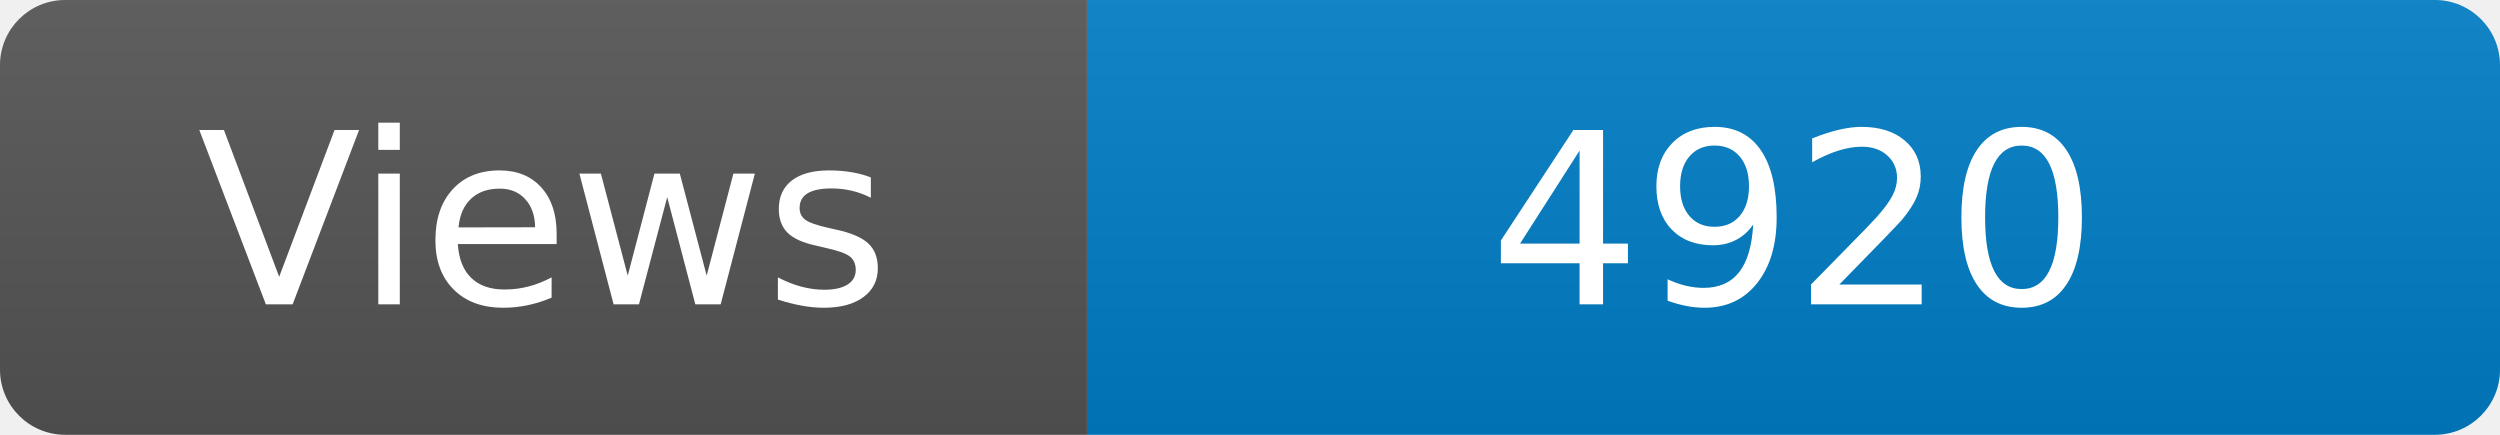
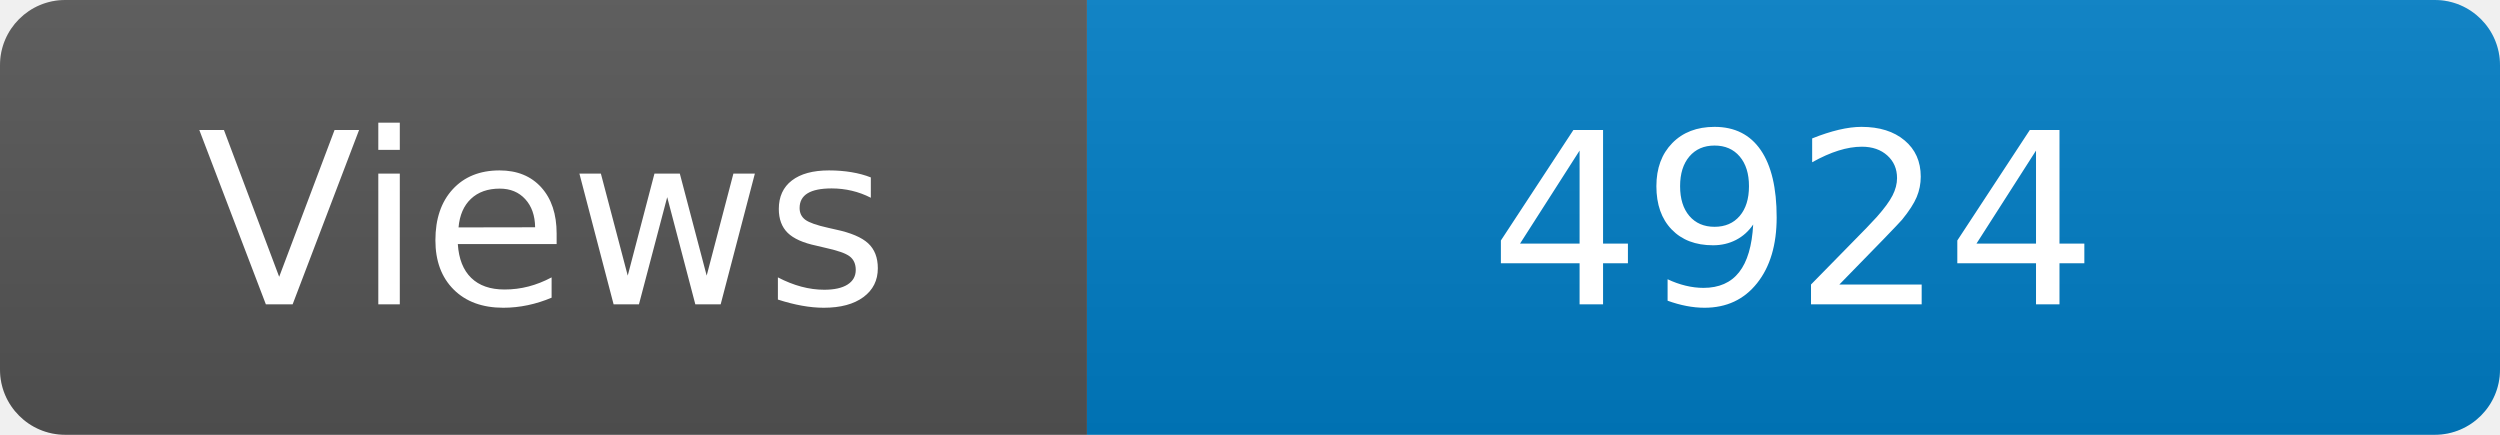
<svg xmlns="http://www.w3.org/2000/svg" width="115" height="20" role="img" aria-label="Maintained?: yes">
  <linearGradient id="s" x2="0" y2="100%">
    <stop offset="0" stop-color="#bbb" stop-opacity=".1" />
    <stop offset="1" stop-opacity=".1" />
  </linearGradient>
  <clipPath id="r">
    <rect width="115" height="20" rx="3" fill="#fff" />
  </clipPath>
  <g clip-path="url(#r)">
    <rect width="50" height="20" fill="#555" />
    <rect x="50" width="160" height="20" fill="#007ec6" />
    <rect width="115" height="20" fill="url(#s)" />
  </g>
  <g fill="#fff" text-anchor="middle" font-family="Verdana,Geneva,DejaVu Sans,sans-serif" font-size="110">
    <text x="250" y="140" transform="scale(.1)" fill="#fff">Views</text>
-     <text x="825" y="140" transform="scale(.1)" fill="#fff">4920</text>
+     <text x="825" y="140" transform="scale(.1)" fill="#fff">4924</text>
  </g>
</svg>
